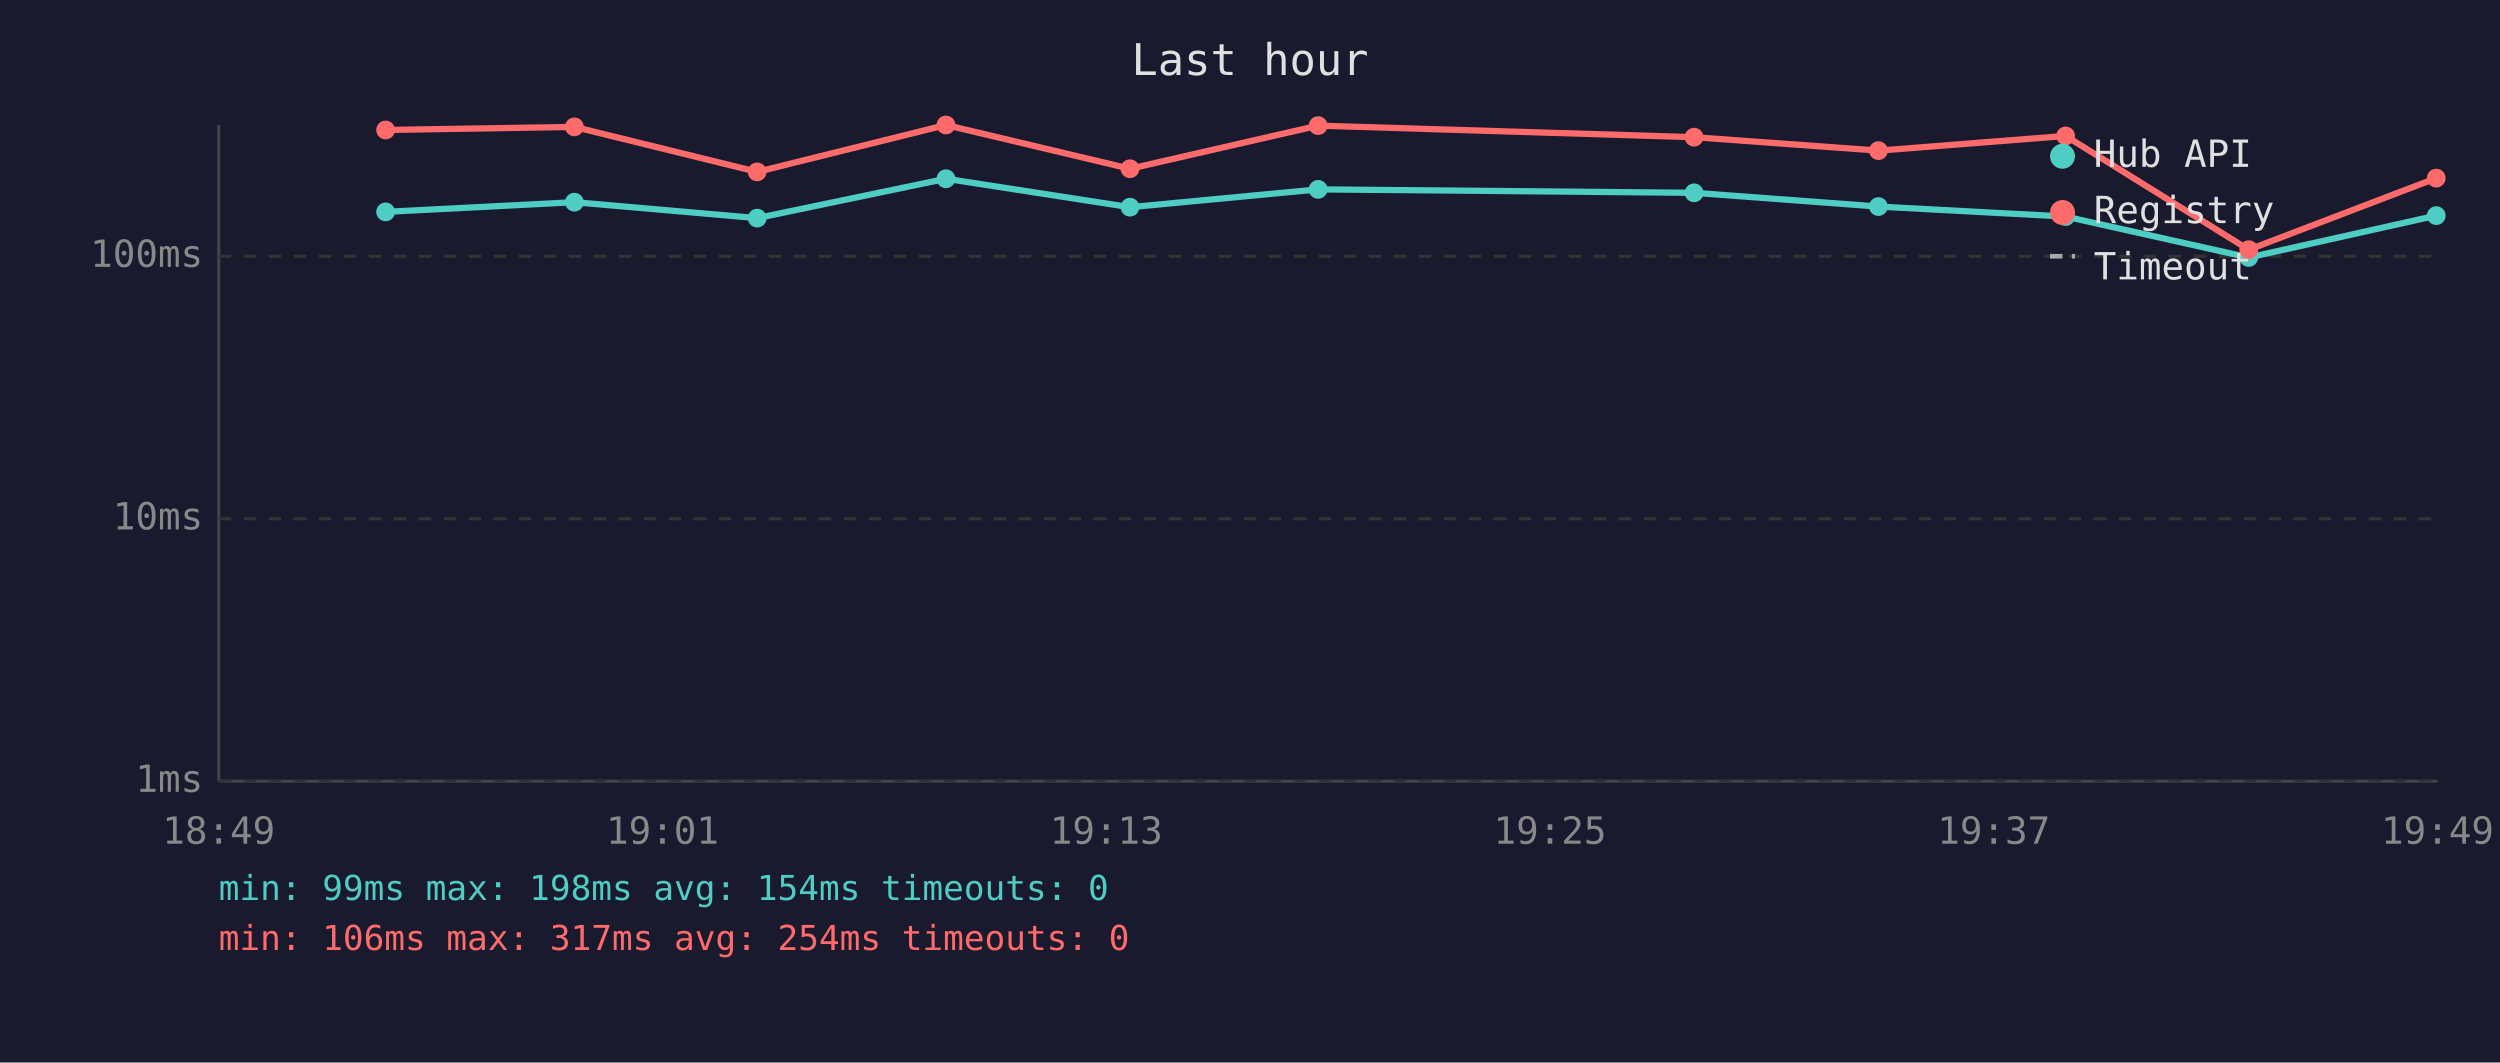
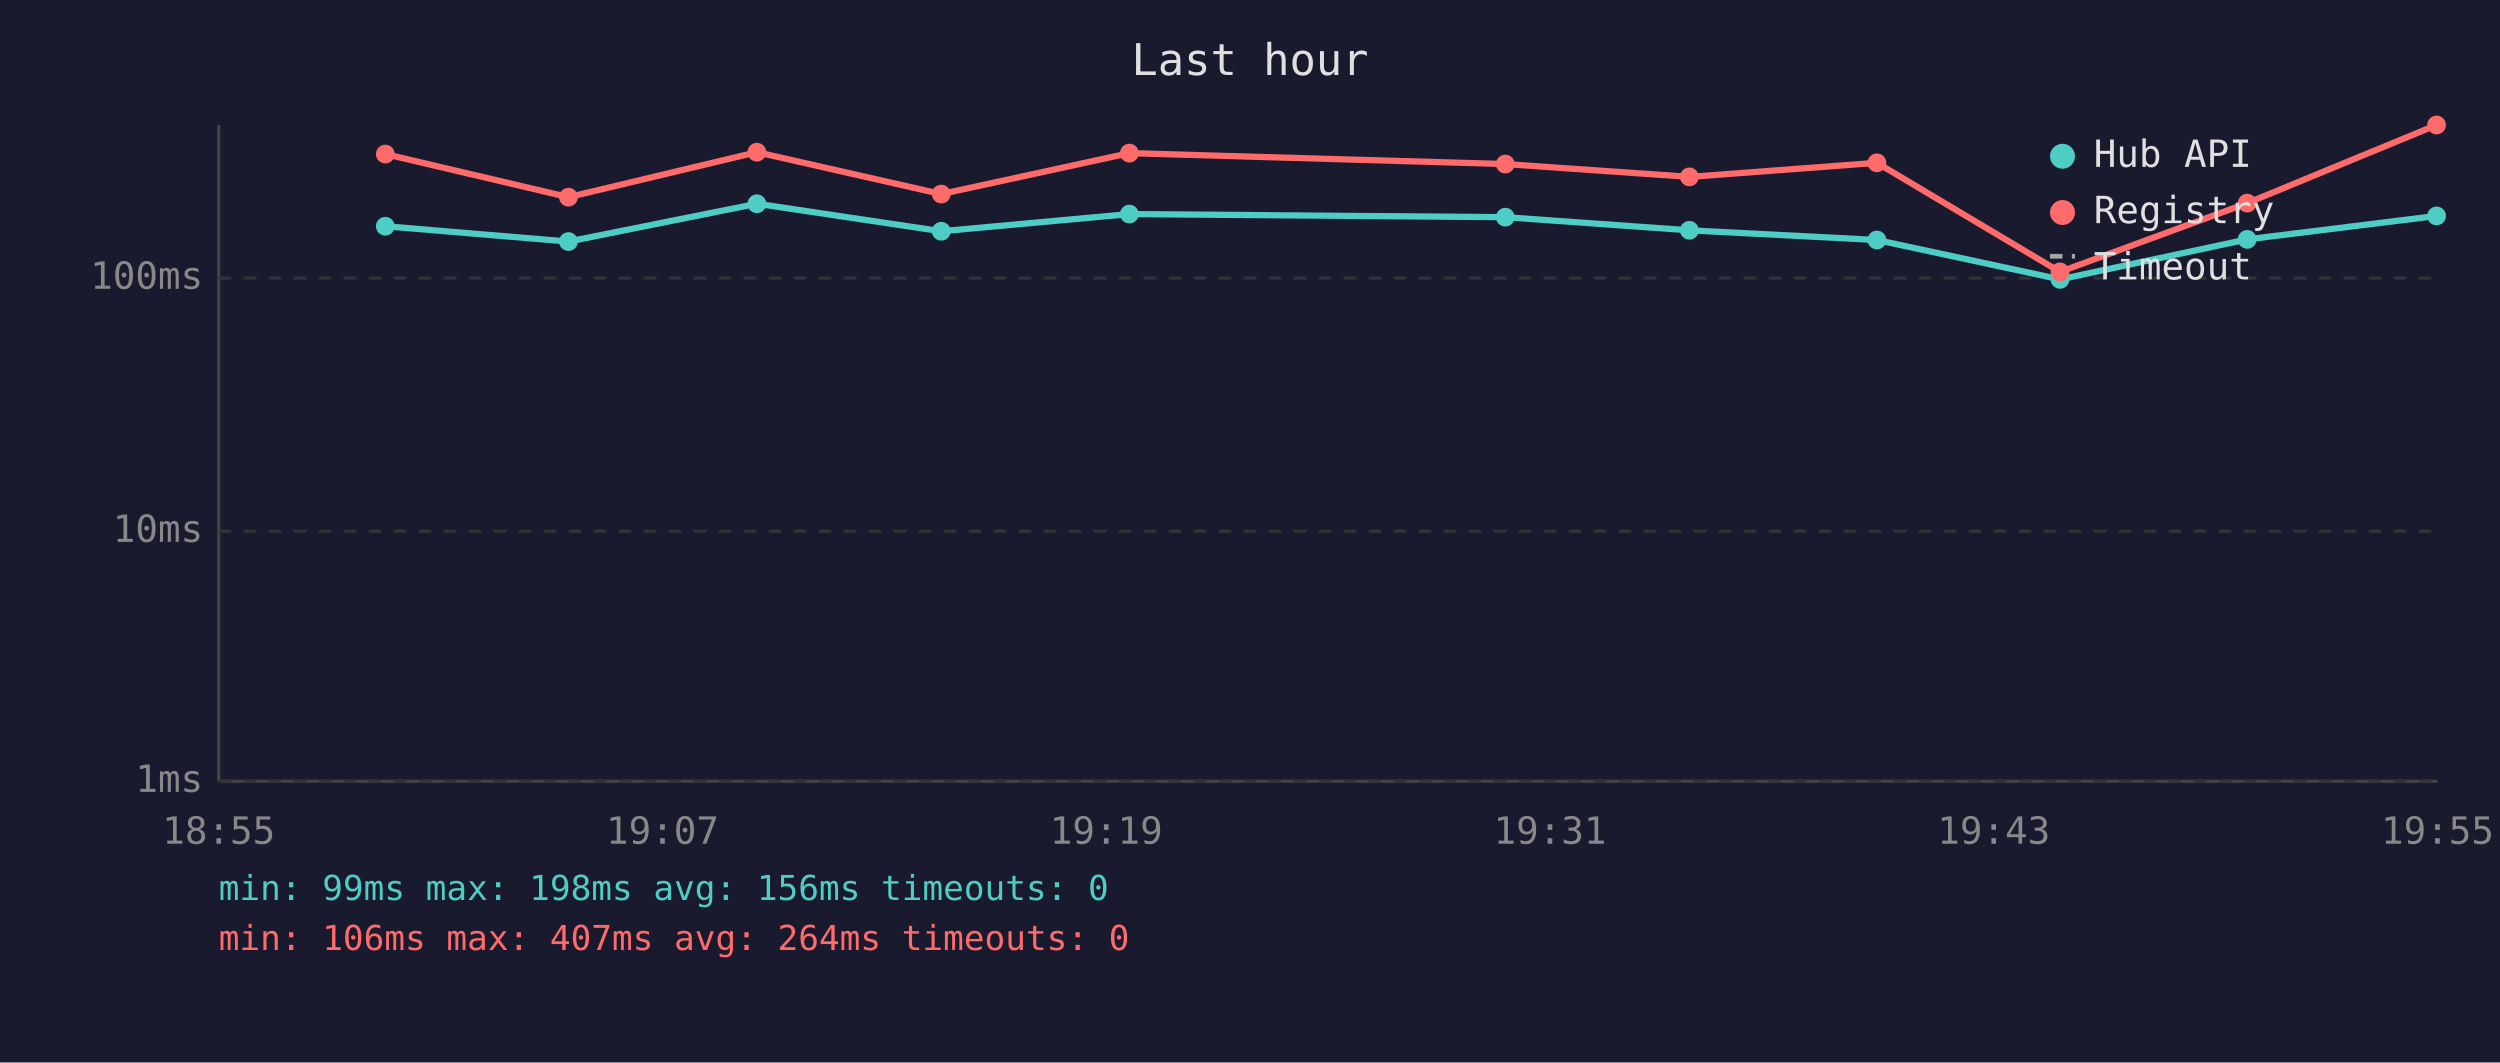
<svg xmlns="http://www.w3.org/2000/svg" viewBox="0 0 800 340" font-family="monospace" font-size="12">
  <rect width="800" height="340" fill="#1a1a2e" />
  <text x="400" y="24" fill="#e0e0e0" font-size="14" text-anchor="middle">Last hour</text>
  <line x1="70" y1="40" x2="70" y2="250" stroke="#444" stroke-width="1" />
  <line x1="70" y1="250" x2="780" y2="250" stroke="#444" stroke-width="1" />
  <line x1="70" y1="250" x2="780" y2="250" stroke="#333" stroke-width="1" stroke-dasharray="4" />
  <text x="65" y="250" fill="#888" text-anchor="end" dominant-baseline="middle">1ms</text>
-   <line x1="70" y1="166" x2="780" y2="166" stroke="#333" stroke-width="1" stroke-dasharray="4" />
-   <text x="65" y="166" fill="#888" text-anchor="end" dominant-baseline="middle">10ms</text>
-   <line x1="70" y1="82" x2="780" y2="82" stroke="#333" stroke-width="1" stroke-dasharray="4" />
-   <text x="65" y="82" fill="#888" text-anchor="end" dominant-baseline="middle">100ms</text>
-   <text x="70" y="270" fill="#888" text-anchor="middle">18:49</text>
-   <text x="212" y="270" fill="#888" text-anchor="middle">19:01</text>
-   <text x="354" y="270" fill="#888" text-anchor="middle">19:13</text>
-   <text x="496" y="270" fill="#888" text-anchor="middle">19:25</text>
-   <text x="638" y="270" fill="#888" text-anchor="middle">19:37</text>
-   <text x="780" y="270" fill="#888" text-anchor="middle">19:49</text>
-   <polyline points="123.4,67.8 183.8,64.7 242.3,69.8 302.7,57.2 361.6,66.3 421.8,60.6 542.1,61.7 601.1,66.1 661.0,69.3 719.6,82.4 779.6,69.0" fill="none" stroke="#4ecdc4" stroke-width="2" opacity="1" />
-   <circle cx="123.4" cy="67.8" r="3" fill="#4ecdc4" />
-   <circle cx="183.8" cy="64.7" r="3" fill="#4ecdc4" />
-   <circle cx="242.3" cy="69.8" r="3" fill="#4ecdc4" />
-   <circle cx="302.7" cy="57.2" r="3" fill="#4ecdc4" />
-   <circle cx="361.6" cy="66.3" r="3" fill="#4ecdc4" />
-   <circle cx="421.8" cy="60.6" r="3" fill="#4ecdc4" />
-   <circle cx="542.1" cy="61.7" r="3" fill="#4ecdc4" />
-   <circle cx="601.1" cy="66.1" r="3" fill="#4ecdc4" />
-   <circle cx="661.0" cy="69.3" r="3" fill="#4ecdc4" />
-   <circle cx="719.6" cy="82.4" r="3" fill="#4ecdc4" />
-   <circle cx="779.6" cy="69.0" r="3" fill="#4ecdc4" />
-   <polyline points="123.4,41.6 183.8,40.6 242.3,55.0 302.7,40.0 361.6,54.0 421.8,40.2 542.1,43.9 601.1,48.2 661.0,43.5 719.6,79.9 779.6,57.0" fill="none" stroke="#ff6b6b" stroke-width="2" opacity="1" />
-   <circle cx="123.4" cy="41.6" r="3" fill="#ff6b6b" />
-   <circle cx="183.8" cy="40.6" r="3" fill="#ff6b6b" />
-   <circle cx="242.3" cy="55.0" r="3" fill="#ff6b6b" />
-   <circle cx="302.7" cy="40.0" r="3" fill="#ff6b6b" />
-   <circle cx="361.6" cy="54.0" r="3" fill="#ff6b6b" />
-   <circle cx="421.8" cy="40.2" r="3" fill="#ff6b6b" />
-   <circle cx="542.1" cy="43.9" r="3" fill="#ff6b6b" />
-   <circle cx="601.1" cy="48.2" r="3" fill="#ff6b6b" />
-   <circle cx="661.0" cy="43.5" r="3" fill="#ff6b6b" />
-   <circle cx="719.6" cy="79.9" r="3" fill="#ff6b6b" />
-   <circle cx="779.6" cy="57.0" r="3" fill="#ff6b6b" />
+   <line x1="70" y1="170" x2="780" y2="170" stroke="#333" stroke-width="1" stroke-dasharray="4" />
+   <text x="65" y="170" fill="#888" text-anchor="end" dominant-baseline="middle">10ms</text>
+   <line x1="70" y1="89" x2="780" y2="89" stroke="#333" stroke-width="1" stroke-dasharray="4" />
+   <text x="65" y="89" fill="#888" text-anchor="end" dominant-baseline="middle">100ms</text>
+   <text x="70" y="270" fill="#888" text-anchor="middle">18:55</text>
+   <text x="212" y="270" fill="#888" text-anchor="middle">19:07</text>
+   <text x="354" y="270" fill="#888" text-anchor="middle">19:19</text>
+   <text x="496" y="270" fill="#888" text-anchor="middle">19:31</text>
+   <text x="638" y="270" fill="#888" text-anchor="middle">19:43</text>
+   <text x="780" y="270" fill="#888" text-anchor="middle">19:55</text>
+   <polyline points="123.3,72.4 181.9,77.3 242.2,65.2 301.2,74.0 361.4,68.5 481.7,69.5 540.6,73.7 600.6,76.8 659.2,89.4 719.1,76.6 779.7,69.1" fill="none" stroke="#4ecdc4" stroke-width="2" opacity="1" />
+   <circle cx="123.3" cy="72.4" r="3" fill="#4ecdc4" />
+   <circle cx="181.9" cy="77.3" r="3" fill="#4ecdc4" />
+   <circle cx="242.2" cy="65.2" r="3" fill="#4ecdc4" />
+   <circle cx="301.2" cy="74.0" r="3" fill="#4ecdc4" />
+   <circle cx="361.4" cy="68.5" r="3" fill="#4ecdc4" />
+   <circle cx="481.7" cy="69.5" r="3" fill="#4ecdc4" />
+   <circle cx="540.6" cy="73.7" r="3" fill="#4ecdc4" />
+   <circle cx="600.6" cy="76.8" r="3" fill="#4ecdc4" />
+   <circle cx="659.2" cy="89.4" r="3" fill="#4ecdc4" />
+   <circle cx="719.1" cy="76.6" r="3" fill="#4ecdc4" />
+   <circle cx="779.7" cy="69.1" r="3" fill="#4ecdc4" />
+   <polyline points="123.3,49.3 181.9,63.1 242.2,48.7 301.2,62.1 361.4,49.0 481.7,52.5 540.6,56.6 600.6,52.1 659.2,87.0 719.1,65.0 779.7,40.0" fill="none" stroke="#ff6b6b" stroke-width="2" opacity="1" />
+   <circle cx="123.3" cy="49.3" r="3" fill="#ff6b6b" />
+   <circle cx="181.9" cy="63.1" r="3" fill="#ff6b6b" />
+   <circle cx="242.2" cy="48.7" r="3" fill="#ff6b6b" />
+   <circle cx="301.2" cy="62.1" r="3" fill="#ff6b6b" />
+   <circle cx="361.4" cy="49.0" r="3" fill="#ff6b6b" />
+   <circle cx="481.7" cy="52.5" r="3" fill="#ff6b6b" />
+   <circle cx="540.6" cy="56.6" r="3" fill="#ff6b6b" />
+   <circle cx="600.6" cy="52.1" r="3" fill="#ff6b6b" />
+   <circle cx="659.2" cy="87.0" r="3" fill="#ff6b6b" />
+   <circle cx="719.1" cy="65.0" r="3" fill="#ff6b6b" />
+   <circle cx="779.7" cy="40.0" r="3" fill="#ff6b6b" />
  <circle cx="660" cy="50" r="4" fill="#4ecdc4" />
  <text x="670" y="50" fill="#e0e0e0" dominant-baseline="middle">Hub API</text>
  <circle cx="660" cy="68" r="4" fill="#ff6b6b" />
  <text x="670" y="68" fill="#e0e0e0" dominant-baseline="middle">Registry</text>
  <line x1="656" y1="82" x2="664" y2="82" stroke="#e0e0e0" stroke-width="1.5" stroke-dasharray="4,3" opacity="0.7" />
  <text x="670" y="86" fill="#e0e0e0" dominant-baseline="middle">Timeout</text>
-   <text x="70" y="288" fill="#4ecdc4" font-size="11">min: 99ms  max: 198ms  avg: 154ms  timeouts: 0</text>
-   <text x="70" y="304" fill="#ff6b6b" font-size="11">min: 106ms  max: 317ms  avg: 254ms  timeouts: 0</text>
+   <text x="70" y="288" fill="#4ecdc4" font-size="11">min: 99ms  max: 198ms  avg: 156ms  timeouts: 0</text>
+   <text x="70" y="304" fill="#ff6b6b" font-size="11">min: 106ms  max: 407ms  avg: 264ms  timeouts: 0</text>
</svg>
